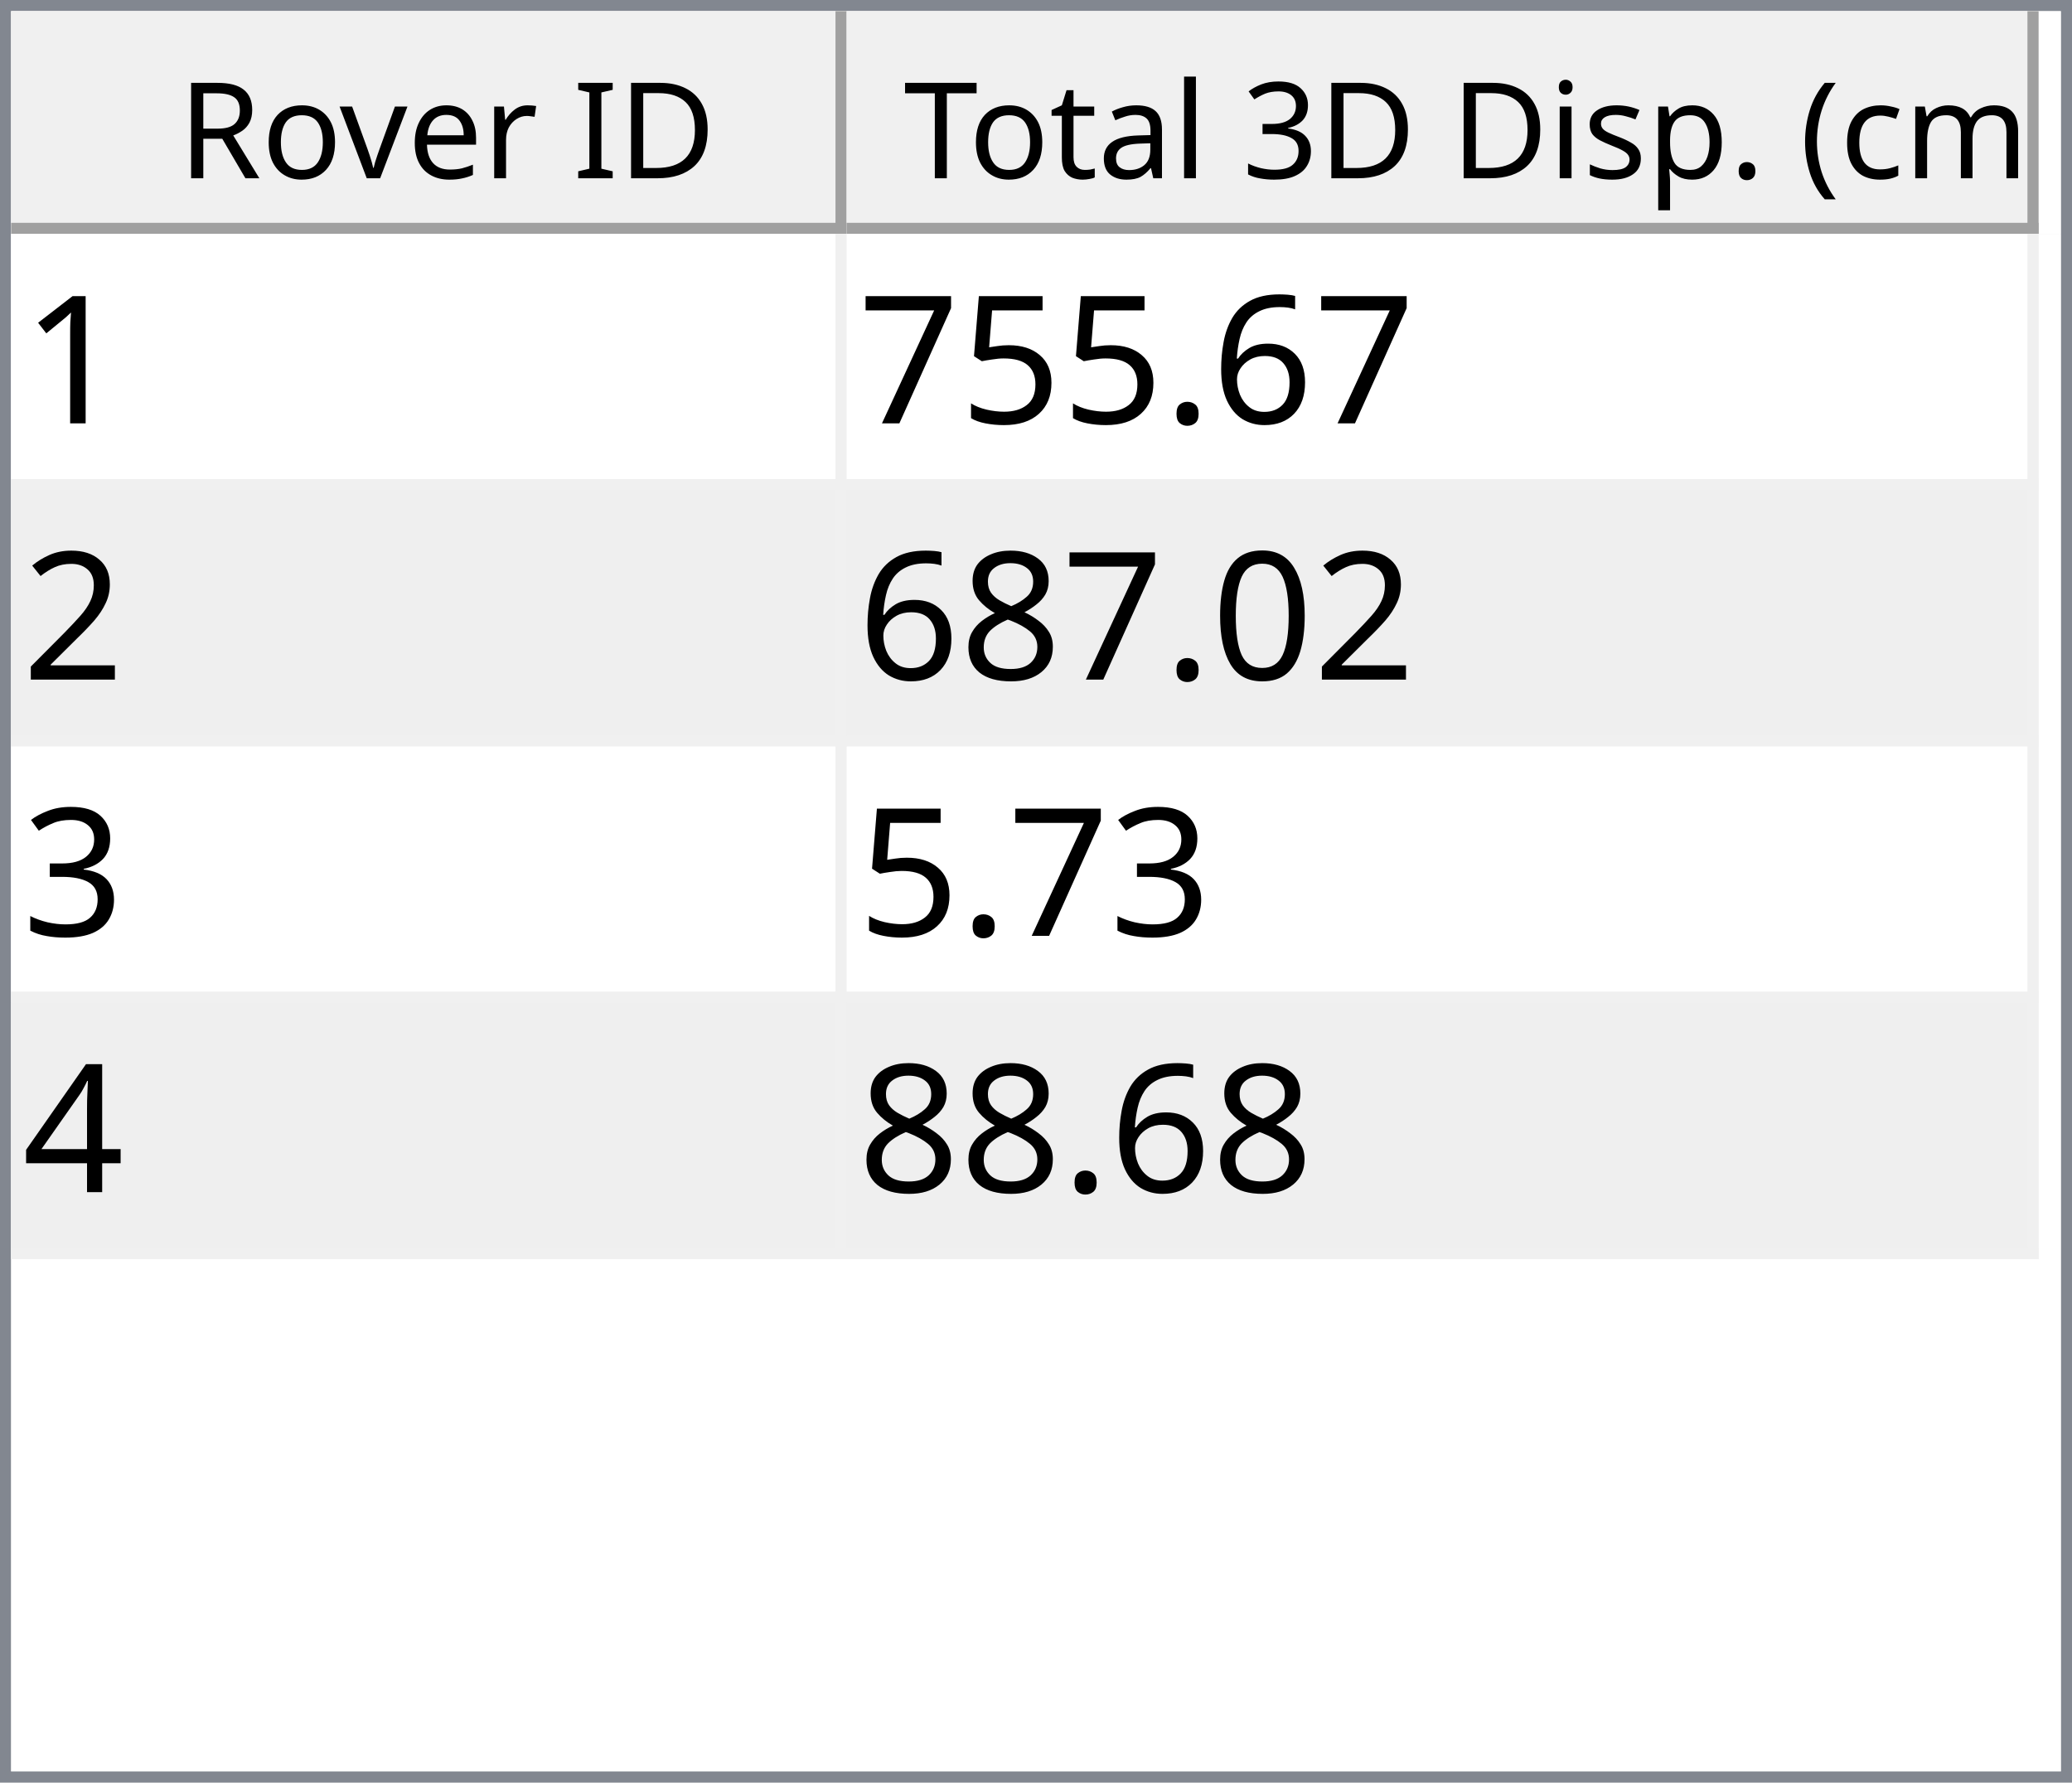
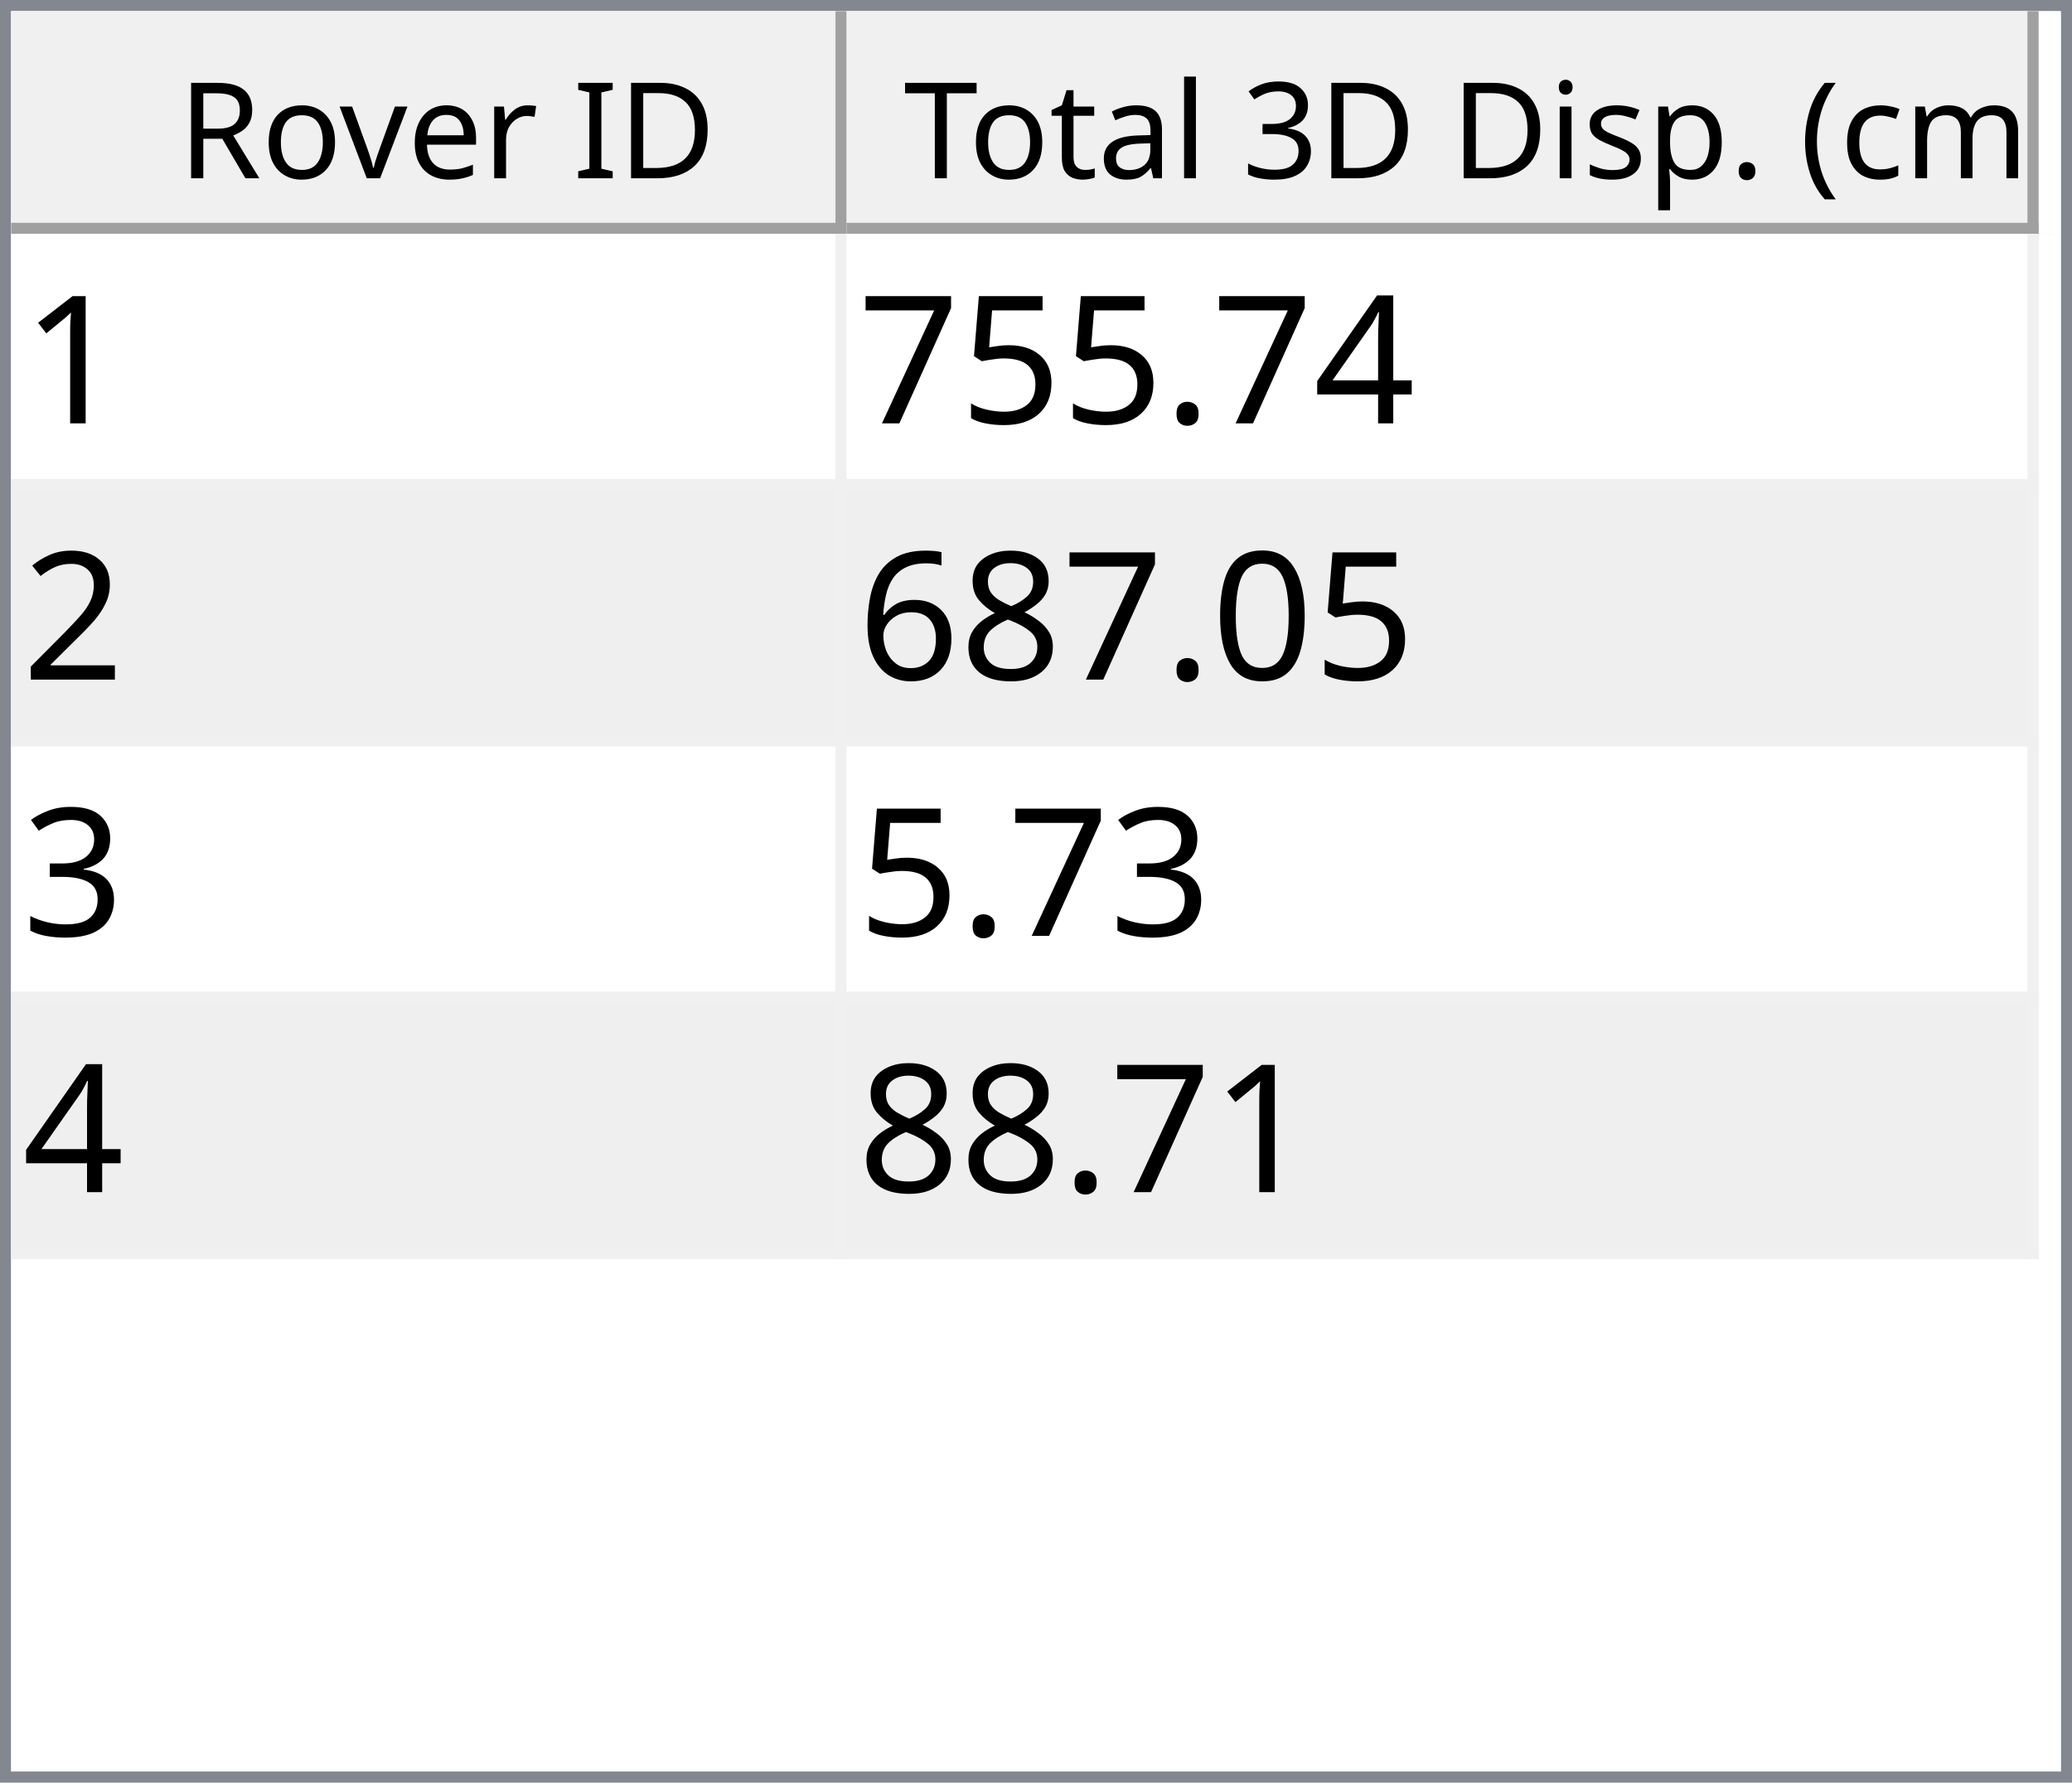
<svg xmlns="http://www.w3.org/2000/svg" style="fill-opacity:1; color-rendering:auto; color-interpolation:auto; text-rendering:auto; stroke:black; stroke-linecap:square; stroke-miterlimit:10; shape-rendering:auto; stroke-opacity:1; fill:black; stroke-dasharray:none; font-weight:normal; stroke-width:1; font-family:'Dialog'; font-style:normal; stroke-linejoin:miter; font-size:12px; stroke-dashoffset:0; image-rendering:auto;" width="186" height="160">
  <defs id="genericDefs" />
  <g>
    <defs id="defs1">
      <clipPath clipPathUnits="userSpaceOnUse" id="clipPath1">
        <path d="M0 0 L186 0 L186 160 L0 160 L0 0 Z" />
      </clipPath>
      <clipPath clipPathUnits="userSpaceOnUse" id="clipPath2">
        <path d="M0 0 L0 160 L186 160 L186 0 Z" />
      </clipPath>
      <clipPath clipPathUnits="userSpaceOnUse" id="clipPath3">
        <path d="M0 0 L0 20 L184 20 L184 0 Z" />
      </clipPath>
      <clipPath clipPathUnits="userSpaceOnUse" id="clipPath4">
        <path d="M0 0 L0 20 L75 20 L75 0 Z" />
      </clipPath>
      <clipPath clipPathUnits="userSpaceOnUse" id="clipPath5">
        <path d="M1 1 L1 19 L74 19 L74 1 Z" />
      </clipPath>
      <clipPath clipPathUnits="userSpaceOnUse" id="clipPath6">
        <path d="M0 0 L0 18 L73 18 L73 0 Z" />
      </clipPath>
      <clipPath clipPathUnits="userSpaceOnUse" id="clipPath7">
        <path d="M-0.5 -0.5 L-0.5 19.5 L74.5 19.5 L74.5 -0.5 Z" />
      </clipPath>
      <clipPath clipPathUnits="userSpaceOnUse" id="clipPath8">
        <path d="M0 0 L0 20 L107 20 L107 0 Z" />
      </clipPath>
      <clipPath clipPathUnits="userSpaceOnUse" id="clipPath9">
        <path d="M1 1 L1 19 L106 19 L106 1 Z" />
      </clipPath>
      <clipPath clipPathUnits="userSpaceOnUse" id="clipPath10">
        <path d="M0 0 L0 18 L105 18 L105 0 Z" />
      </clipPath>
      <clipPath clipPathUnits="userSpaceOnUse" id="clipPath11">
        <path d="M-0.5 -0.5 L-0.5 19.5 L106.5 19.5 L106.5 -0.5 Z" />
      </clipPath>
      <clipPath clipPathUnits="userSpaceOnUse" id="clipPath12">
        <path d="M0 0 L0 138 L184 138 L184 0 Z" />
      </clipPath>
      <clipPath clipPathUnits="userSpaceOnUse" id="clipPath13">
        <path d="M0 0 L0 92 L182 92 L182 0 Z" />
      </clipPath>
      <clipPath clipPathUnits="userSpaceOnUse" id="clipPath14">
        <path d="M-0.5 -0.5 L-0.5 91.5 L181.5 91.5 L181.5 -0.5 Z" />
      </clipPath>
      <clipPath clipPathUnits="userSpaceOnUse" id="clipPath15">
        <path d="M0 0 L0 22 L74 22 L74 0 Z" />
      </clipPath>
      <clipPath clipPathUnits="userSpaceOnUse" id="clipPath16">
        <path d="M0 0 L0 22 L106 22 L106 0 Z" />
      </clipPath>
      <font horiz-adv-x="64.551" id="font1">
        <font-face ascent="107.91" descent="25.098" units-per-em="100" style="font-style:normal; font-family:Segoe UI; font-weight:normal;" />
        <missing-glyph horiz-adv-x="64.551" d="M8.109 0 L8.109 68.266 L56.453 68.266 L56.453 0 L8.109 0 ZM15.328 7.234 L49.219 7.234 L49.219 61.031 L15.328 61.031 L15.328 7.234 Z" />
        <glyph unicode="D" horiz-adv-x="70.117" d="M9.188 0 L9.188 70.016 L28.516 70.016 Q65.531 70.016 65.531 35.891 Q65.531 19.672 55.25 9.836 Q44.969 0 27.734 0 L9.188 0 ZM17.391 62.594 L17.391 7.422 L27.828 7.422 Q41.609 7.422 49.273 14.797 Q56.938 22.172 56.938 35.688 Q56.938 62.594 28.328 62.594 L17.391 62.594 Z" />
        <glyph unicode="I" horiz-adv-x="26.611" d="M17.391 0 L9.188 0 L9.188 70.016 L17.391 70.016 L17.391 0 Z" />
        <glyph unicode=" " horiz-adv-x="27.393" d="" />
        <glyph unicode="r" horiz-adv-x="34.766" d="M34.188 41.891 Q32.078 43.5 28.125 43.5 Q23 43.5 19.555 38.672 Q16.109 33.844 16.109 25.484 L16.109 0 L8.109 0 L8.109 50 L16.109 50 L16.109 39.703 L16.312 39.703 Q18.016 44.969 21.531 47.922 Q25.047 50.875 29.391 50.875 Q32.516 50.875 34.188 50.203 L34.188 41.891 Z" />
        <glyph unicode="e" horiz-adv-x="52.295" d="M48.297 23 L12.984 23 Q13.188 14.656 17.484 10.109 Q21.781 5.562 29.297 5.562 Q37.75 5.562 44.828 11.141 L44.828 3.609 Q38.234 -1.172 27.391 -1.172 Q16.797 -1.172 10.742 5.641 Q4.688 12.453 4.688 24.812 Q4.688 36.469 11.305 43.82 Q17.922 51.172 27.734 51.172 Q37.547 51.172 42.922 44.828 Q48.297 38.484 48.297 27.203 L48.297 23 ZM40.094 29.781 Q40.047 36.719 36.75 40.578 Q33.453 44.438 27.594 44.438 Q21.922 44.438 17.969 40.383 Q14.016 36.328 13.094 29.781 L40.094 29.781 Z" />
        <glyph unicode="v" horiz-adv-x="47.9" d="M47.406 50 L27.484 0 L19.625 0 L0.688 50 L9.469 50 L22.172 13.672 Q23.578 9.672 23.922 6.688 L24.125 6.688 Q24.609 10.453 25.688 13.484 L38.969 50 L47.406 50 Z" />
        <glyph unicode="o" horiz-adv-x="58.594" d="M29 -1.172 Q17.922 -1.172 11.305 5.836 Q4.688 12.844 4.688 24.422 Q4.688 37.016 11.57 44.094 Q18.453 51.172 30.172 51.172 Q41.359 51.172 47.633 44.289 Q53.906 37.406 53.906 25.203 Q53.906 13.234 47.141 6.031 Q40.375 -1.172 29 -1.172 ZM29.594 44.438 Q21.875 44.438 17.383 39.188 Q12.891 33.938 12.891 24.703 Q12.891 15.828 17.43 10.695 Q21.969 5.562 29.594 5.562 Q37.359 5.562 41.531 10.594 Q45.703 15.625 45.703 24.906 Q45.703 34.281 41.531 39.359 Q37.359 44.438 29.594 44.438 Z" />
        <glyph unicode="R" horiz-adv-x="59.814" d="M59.375 0 L49.609 0 L37.891 19.625 Q36.281 22.359 34.766 24.289 Q33.25 26.219 31.664 27.438 Q30.078 28.656 28.25 29.219 Q26.422 29.781 24.125 29.781 L17.391 29.781 L17.391 0 L9.188 0 L9.188 70.016 L30.078 70.016 Q34.672 70.016 38.555 68.867 Q42.438 67.719 45.289 65.375 Q48.141 63.031 49.758 59.547 Q51.375 56.062 51.375 51.375 Q51.375 47.703 50.273 44.656 Q49.172 41.609 47.148 39.211 Q45.125 36.812 42.266 35.133 Q39.406 33.453 35.844 32.516 L35.844 32.328 Q37.594 31.547 38.891 30.547 Q40.188 29.547 41.359 28.18 Q42.531 26.812 43.68 25.078 Q44.828 23.344 46.234 21.047 L59.375 0 ZM17.391 62.594 L17.391 37.203 L28.516 37.203 Q31.594 37.203 34.203 38.133 Q36.812 39.062 38.719 40.797 Q40.625 42.531 41.703 45.047 Q42.781 47.562 42.781 50.688 Q42.781 56.297 39.141 59.445 Q35.5 62.594 28.609 62.594 L17.391 62.594 Z" />
        <glyph unicode=")" horiz-adv-x="30.176" d="M8.297 -15.922 L1.172 -15.922 Q16.406 2.344 16.406 26.812 Q16.406 51.469 1.078 70.016 L8.297 70.016 Q23.531 52.156 23.531 26.703 Q23.531 1.375 8.297 -15.922 Z" />
        <glyph unicode="m" horiz-adv-x="86.133" d="M79.109 0 L71.094 0 L71.094 28.719 Q71.094 37.016 68.531 40.727 Q65.969 44.438 59.906 44.438 Q54.781 44.438 51.195 39.75 Q47.609 35.062 47.609 28.516 L47.609 0 L39.594 0 L39.594 29.688 Q39.594 44.438 28.219 44.438 Q22.953 44.438 19.531 40.016 Q16.109 35.594 16.109 28.516 L16.109 0 L8.109 0 L8.109 50 L16.109 50 L16.109 42.094 L16.312 42.094 Q21.625 51.172 31.844 51.172 Q36.969 51.172 40.773 48.312 Q44.578 45.453 46 40.828 Q51.562 51.172 62.594 51.172 Q79.109 51.172 79.109 30.812 L79.109 0 Z" />
        <glyph unicode="c" horiz-adv-x="46.191" d="M42.188 2.297 Q36.422 -1.172 28.516 -1.172 Q17.828 -1.172 11.258 5.789 Q4.688 12.75 4.688 23.828 Q4.688 36.188 11.766 43.68 Q18.844 51.172 30.672 51.172 Q37.25 51.172 42.281 48.734 L42.281 40.531 Q36.719 44.438 30.375 44.438 Q22.703 44.438 17.797 38.945 Q12.891 33.453 12.891 24.516 Q12.891 15.719 17.508 10.641 Q22.125 5.562 29.891 5.562 Q36.422 5.562 42.188 9.906 L42.188 2.297 Z" />
        <glyph unicode="(" horiz-adv-x="30.176" d="M29.109 -15.922 L21.969 -15.922 Q6.844 1.375 6.844 26.703 Q6.844 52.156 21.969 70.016 L29.203 70.016 Q13.875 51.469 13.875 26.812 Q13.875 2.344 29.109 -15.922 Z" />
        <glyph unicode="." horiz-adv-x="21.68" d="M10.891 -1.078 Q8.641 -1.078 7.055 0.539 Q5.469 2.156 5.469 4.391 Q5.469 6.641 7.055 8.273 Q8.641 9.906 10.891 9.906 Q13.188 9.906 14.797 8.273 Q16.406 6.641 16.406 4.391 Q16.406 2.156 14.797 0.539 Q13.188 -1.078 10.891 -1.078 Z" />
        <glyph unicode="p" horiz-adv-x="58.789" d="M16.312 7.234 L16.109 7.234 L16.109 -23 L8.109 -23 L8.109 50 L16.109 50 L16.109 41.219 L16.312 41.219 Q22.219 51.172 33.594 51.172 Q43.266 51.172 48.688 44.461 Q54.109 37.75 54.109 26.469 Q54.109 13.922 48 6.375 Q41.891 -1.172 31.297 -1.172 Q21.578 -1.172 16.312 7.234 ZM16.109 27.391 L16.109 20.406 Q16.109 14.203 20.141 9.883 Q24.172 5.562 30.375 5.562 Q37.641 5.562 41.773 11.133 Q45.906 16.703 45.906 26.609 Q45.906 34.969 42.047 39.703 Q38.188 44.438 31.594 44.438 Q24.609 44.438 20.359 39.578 Q16.109 34.719 16.109 27.391 Z" />
        <glyph unicode="s" horiz-adv-x="42.432" d="M5.078 1.812 L5.078 10.406 Q11.625 5.562 19.484 5.562 Q30.031 5.562 30.031 12.594 Q30.031 14.594 29.125 15.992 Q28.219 17.391 26.68 18.461 Q25.141 19.531 23.07 20.383 Q21 21.234 18.609 22.172 Q15.281 23.484 12.766 24.828 Q10.25 26.172 8.57 27.859 Q6.891 29.547 6.031 31.695 Q5.172 33.844 5.172 36.719 Q5.172 40.234 6.789 42.945 Q8.406 45.656 11.086 47.484 Q13.766 49.312 17.211 50.242 Q20.656 51.172 24.312 51.172 Q30.812 51.172 35.938 48.922 L35.938 40.828 Q30.422 44.438 23.25 44.438 Q21 44.438 19.195 43.922 Q17.391 43.406 16.094 42.477 Q14.797 41.547 14.086 40.258 Q13.375 38.969 13.375 37.406 Q13.375 35.453 14.086 34.133 Q14.797 32.812 16.164 31.789 Q17.531 30.766 19.484 29.938 Q21.438 29.109 23.922 28.125 Q27.25 26.859 29.883 25.516 Q32.516 24.172 34.375 22.484 Q36.234 20.797 37.234 18.602 Q38.234 16.406 38.234 13.375 Q38.234 9.672 36.602 6.938 Q34.969 4.203 32.234 2.398 Q29.5 0.594 25.93 -0.289 Q22.359 -1.172 18.453 -1.172 Q10.75 -1.172 5.078 1.812 Z" />
        <glyph unicode="i" horiz-adv-x="24.219" d="M12.203 62.703 Q10.062 62.703 8.547 64.164 Q7.031 65.625 7.031 67.875 Q7.031 70.125 8.547 71.609 Q10.062 73.094 12.203 73.094 Q14.406 73.094 15.945 71.609 Q17.484 70.125 17.484 67.875 Q17.484 65.719 15.945 64.211 Q14.406 62.703 12.203 62.703 ZM16.109 0 L8.109 0 L8.109 50 L16.109 50 L16.109 0 Z" />
        <glyph unicode="3" horiz-adv-x="53.906" d="M46.531 19.828 Q46.531 15.094 44.75 11.211 Q42.969 7.328 39.719 4.57 Q36.469 1.812 31.93 0.297 Q27.391 -1.219 21.922 -1.219 Q11.922 -1.219 6 2.594 L6 11.188 Q13.094 5.609 22.219 5.609 Q25.875 5.609 28.828 6.539 Q31.781 7.469 33.906 9.227 Q36.031 10.984 37.18 13.477 Q38.328 15.969 38.328 19.094 Q38.328 32.812 18.797 32.812 L12.984 32.812 L12.984 39.594 L18.5 39.594 Q35.797 39.594 35.797 52.484 Q35.797 64.406 22.609 64.406 Q15.188 64.406 8.688 59.422 L8.688 67.188 Q15.375 71.188 24.609 71.188 Q29 71.188 32.57 69.969 Q36.141 68.75 38.68 66.555 Q41.219 64.359 42.609 61.281 Q44 58.203 44 54.5 Q44 40.672 30.031 36.719 L30.031 36.531 Q33.594 36.141 36.625 34.797 Q39.656 33.453 41.852 31.305 Q44.047 29.156 45.289 26.25 Q46.531 23.344 46.531 19.828 Z" />
        <glyph unicode="l" horiz-adv-x="24.219" d="M16.109 0 L8.109 0 L8.109 74.031 L16.109 74.031 L16.109 0 Z" />
        <glyph unicode="a" horiz-adv-x="50.879" d="M43.891 0 L35.891 0 L35.891 7.812 L35.688 7.812 Q30.469 -1.172 20.312 -1.172 Q12.844 -1.172 8.617 2.781 Q4.391 6.734 4.391 13.281 Q4.391 27.297 20.906 29.594 L35.891 31.688 Q35.891 44.438 25.594 44.438 Q16.547 44.438 9.281 38.281 L9.281 46.484 Q16.656 51.172 26.266 51.172 Q43.891 51.172 43.891 32.516 L43.891 0 ZM35.891 25.297 L23.828 23.641 Q18.266 22.859 15.43 20.875 Q12.594 18.891 12.594 13.875 Q12.594 10.203 15.211 7.883 Q17.828 5.562 22.172 5.562 Q28.125 5.562 32.008 9.742 Q35.891 13.922 35.891 20.312 L35.891 25.297 Z" />
        <glyph unicode="t" horiz-adv-x="33.887" d="M31.297 0.484 Q28.469 -1.078 23.828 -1.078 Q10.688 -1.078 10.688 13.578 L10.688 43.172 L2.094 43.172 L2.094 50 L10.688 50 L10.688 62.203 L18.703 64.797 L18.703 50 L31.297 50 L31.297 43.172 L18.703 43.172 L18.703 14.984 Q18.703 9.969 20.414 7.82 Q22.125 5.672 26.078 5.672 Q29.109 5.672 31.297 7.328 L31.297 0.484 Z" />
        <glyph unicode="T" horiz-adv-x="52.393" d="M50.594 62.594 L30.375 62.594 L30.375 0 L22.172 0 L22.172 62.594 L2 62.594 L2 70.016 L50.594 70.016 L50.594 62.594 Z" />
      </font>
      <font horiz-adv-x="75.0" id="font2">
        <font-face ascent="100.537" descent="21.973" units-per-em="100" style="font-style:normal; font-family:sans-serif; font-weight:normal;" />
        <missing-glyph horiz-adv-x="75.0" d="M12.5 0 L12.5 62.5 L62.5 62.5 L62.5 0 L12.5 0 ZM14.062 1.562 L60.938 1.562 L60.938 60.938 L14.062 60.938 L14.062 1.562 Z" />
        <glyph unicode="1" horiz-adv-x="55.615" d="M37.25 0 L28.469 0 L28.469 56 Q25.297 52.984 20.141 49.953 Q14.984 46.922 10.891 45.406 L10.891 53.906 Q18.266 57.375 23.781 62.305 Q29.297 67.234 31.594 71.875 L37.25 71.875 L37.25 0 Z" />
-         <glyph unicode="6" horiz-adv-x="55.615" d="M49.75 54.047 L41.016 53.375 Q39.844 58.547 37.703 60.891 Q34.125 64.656 28.906 64.656 Q24.703 64.656 21.531 62.312 Q17.391 59.281 14.992 53.469 Q12.594 47.656 12.5 36.922 Q15.672 41.75 20.266 44.094 Q24.859 46.438 29.891 46.438 Q38.672 46.438 44.852 39.969 Q51.031 33.5 51.031 23.25 Q51.031 16.5 48.125 10.719 Q45.219 4.938 40.141 1.859 Q35.062 -1.219 28.609 -1.219 Q17.625 -1.219 10.695 6.859 Q3.766 14.938 3.766 33.5 Q3.766 54.25 11.422 63.672 Q18.109 71.875 29.438 71.875 Q37.891 71.875 43.289 67.141 Q48.688 62.406 49.75 54.047 ZM13.875 23.188 Q13.875 18.656 15.797 14.508 Q17.719 10.359 21.188 8.18 Q24.656 6 28.469 6 Q34.031 6 38.039 10.492 Q42.047 14.984 42.047 22.703 Q42.047 30.125 38.086 34.398 Q34.125 38.672 28.125 38.672 Q22.172 38.672 18.023 34.398 Q13.875 30.125 13.875 23.188 Z" />
+         <glyph unicode="4" horiz-adv-x="55.615" d="M32.328 0 L32.328 17.141 L1.266 17.141 L1.266 25.203 L33.938 71.578 L41.109 71.578 L41.109 25.203 L50.781 25.203 L50.781 17.141 L41.109 17.141 L41.109 0 L32.328 0 ZM32.328 25.203 L32.328 57.469 L9.906 25.203 L32.328 25.203 Z" />
        <glyph unicode="." horiz-adv-x="27.783" d="M9.078 0 L9.078 10.016 L19.094 10.016 L19.094 0 L9.078 0 Z" />
        <glyph unicode="5" horiz-adv-x="55.615" d="M4.156 18.75 L13.375 19.531 Q14.406 12.797 18.141 9.398 Q21.875 6 27.156 6 Q33.5 6 37.891 10.789 Q42.281 15.578 42.281 23.484 Q42.281 31 38.062 35.352 Q33.844 39.703 27 39.703 Q22.75 39.703 19.336 37.773 Q15.922 35.844 13.969 32.766 L5.719 33.844 L12.641 70.609 L48.25 70.609 L48.25 62.203 L19.672 62.203 L15.828 42.969 Q22.266 47.469 29.344 47.469 Q38.719 47.469 45.164 40.969 Q51.609 34.469 51.609 24.266 Q51.609 14.547 45.953 7.469 Q39.062 -1.219 27.156 -1.219 Q17.391 -1.219 11.211 4.25 Q5.031 9.719 4.156 18.75 Z" />
        <glyph unicode="7" horiz-adv-x="55.615" d="M4.734 62.203 L4.734 70.656 L51.078 70.656 L51.078 63.812 Q44.234 56.547 37.523 44.484 Q30.812 32.422 27.156 19.672 Q24.516 10.688 23.781 0 L14.75 0 Q14.891 8.453 18.062 20.414 Q21.234 32.375 27.172 43.484 Q33.109 54.594 39.797 62.203 L4.734 62.203 Z" />
        <glyph unicode="2" horiz-adv-x="55.615" d="M50.344 8.453 L50.344 0 L3.031 0 Q2.938 3.172 4.047 6.109 Q5.859 10.938 9.836 15.625 Q13.812 20.312 21.344 26.469 Q33.016 36.031 37.117 41.625 Q41.219 47.219 41.219 52.203 Q41.219 57.422 37.477 61.008 Q33.734 64.594 27.734 64.594 Q21.391 64.594 17.578 60.789 Q13.766 56.984 13.719 50.25 L4.688 51.172 Q5.609 61.281 11.664 66.578 Q17.719 71.875 27.938 71.875 Q38.234 71.875 44.242 66.164 Q50.25 60.453 50.25 52 Q50.25 47.703 48.492 43.555 Q46.734 39.406 42.656 34.812 Q38.578 30.219 29.109 22.219 Q21.188 15.578 18.945 13.211 Q16.703 10.844 15.234 8.453 L50.344 8.453 Z" />
        <glyph unicode="0" horiz-adv-x="55.615" d="M4.156 35.297 Q4.156 48 6.766 55.742 Q9.375 63.484 14.523 67.68 Q19.672 71.875 27.484 71.875 Q33.25 71.875 37.594 69.555 Q41.938 67.234 44.773 62.867 Q47.609 58.5 49.219 52.227 Q50.828 45.953 50.828 35.297 Q50.828 22.703 48.242 14.969 Q45.656 7.234 40.508 3.008 Q35.359 -1.219 27.484 -1.219 Q17.141 -1.219 11.234 6.203 Q4.156 15.141 4.156 35.297 ZM13.188 35.297 Q13.188 17.672 17.312 11.836 Q21.438 6 27.484 6 Q33.547 6 37.672 11.859 Q41.797 17.719 41.797 35.297 Q41.797 52.984 37.672 58.789 Q33.547 64.594 27.391 64.594 Q21.344 64.594 17.719 59.469 Q13.188 52.938 13.188 35.297 Z" />
        <glyph unicode="8" horiz-adv-x="55.615" d="M17.672 38.812 Q12.203 40.828 9.57 44.539 Q6.938 48.25 6.938 53.422 Q6.938 61.234 12.555 66.555 Q18.172 71.875 27.484 71.875 Q36.859 71.875 42.578 66.43 Q48.297 60.984 48.297 53.172 Q48.297 48.188 45.68 44.508 Q43.062 40.828 37.75 38.812 Q44.344 36.672 47.781 31.883 Q51.219 27.094 51.219 20.453 Q51.219 11.281 44.727 5.031 Q38.234 -1.219 27.641 -1.219 Q17.047 -1.219 10.547 5.055 Q4.047 11.328 4.047 20.703 Q4.047 27.688 7.594 32.398 Q11.141 37.109 17.672 38.812 ZM15.922 53.719 Q15.922 48.641 19.195 45.414 Q22.469 42.188 27.688 42.188 Q32.766 42.188 36.016 45.383 Q39.266 48.578 39.266 53.219 Q39.266 58.062 35.914 61.359 Q32.562 64.656 27.594 64.656 Q22.562 64.656 19.242 61.43 Q15.922 58.203 15.922 53.719 ZM13.094 20.656 Q13.094 16.891 14.875 13.375 Q16.656 9.859 20.172 7.93 Q23.688 6 27.734 6 Q34.031 6 38.133 10.055 Q42.234 14.109 42.234 20.359 Q42.234 26.703 38.016 30.859 Q33.797 35.016 27.438 35.016 Q21.234 35.016 17.164 30.914 Q13.094 26.812 13.094 20.656 Z" />
+         <glyph unicode="6" horiz-adv-x="55.615" d="M49.75 54.047 L41.016 53.375 Q39.844 58.547 37.703 60.891 Q34.125 64.656 28.906 64.656 Q24.703 64.656 21.531 62.312 Q17.391 59.281 14.992 53.469 Q12.594 47.656 12.5 36.922 Q15.672 41.75 20.266 44.094 Q24.859 46.438 29.891 46.438 Q38.672 46.438 44.852 39.969 Q51.031 33.5 51.031 23.25 Q51.031 16.5 48.125 10.719 Q45.219 4.938 40.141 1.859 Q35.062 -1.219 28.609 -1.219 Q17.625 -1.219 10.695 6.859 Q3.766 14.938 3.766 33.5 Q3.766 54.25 11.422 63.672 Q18.109 71.875 29.438 71.875 Q37.891 71.875 43.289 67.141 Q48.688 62.406 49.75 54.047 ZM13.875 23.188 Q13.875 18.656 15.797 14.508 Q17.719 10.359 21.188 8.18 Q24.656 6 28.469 6 Q34.031 6 38.039 10.492 Q42.047 14.984 42.047 22.703 Q42.047 30.125 38.086 34.398 Q34.125 38.672 28.125 38.672 Q22.172 38.672 18.023 34.398 Q13.875 30.125 13.875 23.188 Z" />
        <glyph unicode="3" horiz-adv-x="55.615" d="M4.203 18.891 L12.984 20.062 Q14.5 12.594 18.141 9.297 Q21.781 6 27 6 Q33.203 6 37.477 10.297 Q41.75 14.594 41.75 20.953 Q41.75 27 37.797 30.93 Q33.844 34.859 27.734 34.859 Q25.25 34.859 21.531 33.891 L22.516 41.609 Q23.391 41.5 23.922 41.5 Q29.547 41.5 34.039 44.43 Q38.531 47.359 38.531 53.469 Q38.531 58.297 35.258 61.477 Q31.984 64.656 26.812 64.656 Q21.688 64.656 18.266 61.43 Q14.844 58.203 13.875 51.766 L5.078 53.328 Q6.688 62.156 12.398 67.016 Q18.109 71.875 26.609 71.875 Q32.469 71.875 37.398 69.359 Q42.328 66.844 44.945 62.5 Q47.562 58.156 47.562 53.266 Q47.562 48.641 45.07 44.828 Q42.578 41.016 37.703 38.766 Q44.047 37.312 47.562 32.695 Q51.078 28.078 51.078 21.141 Q51.078 11.766 44.242 5.25 Q37.406 -1.266 26.953 -1.266 Q17.531 -1.266 11.305 4.352 Q5.078 9.969 4.203 18.891 Z" />
-         <glyph unicode="4" horiz-adv-x="55.615" d="M32.328 0 L32.328 17.141 L1.266 17.141 L1.266 25.203 L33.938 71.578 L41.109 71.578 L41.109 25.203 L50.781 25.203 L50.781 17.141 L41.109 17.141 L41.109 0 L32.328 0 ZM32.328 25.203 L32.328 57.469 L9.906 25.203 L32.328 25.203 Z" />
      </font>
    </defs>
    <g style="fill:white; stroke:white;">
      <rect x="0" y="0" width="186" style="clip-path:url(#clipPath1); stroke:none;" height="160" />
    </g>
    <g style="fill:white; text-rendering:optimizeSpeed; color-rendering:optimizeSpeed; image-rendering:optimizeSpeed; shape-rendering:crispEdges; stroke:white; color-interpolation:sRGB;">
      <rect x="0" width="186" height="160" y="0" style="stroke:none;" />
      <path style="stroke:none;" d="M0 160 L186 160 L186 0 L0 0 Z" />
    </g>
    <g style="fill:rgb(240,240,240); font-family:'Segoe UI'; stroke:rgb(240,240,240);">
      <rect x="0" y="0" width="186" style="clip-path:url(#clipPath2); stroke:none;" height="160" />
    </g>
    <g style="fill:rgb(130,135,144); font-family:'Segoe UI'; stroke:rgb(130,135,144);">
      <path d="M0 0 L186 0 L186 160 L0 160 L0 0 ZM1 1 L185 1 L185 159 L1 159 L1 1 Z" style="fill-rule:evenodd; clip-path:url(#clipPath2); stroke:none;" />
    </g>
    <g style="fill:white; font-family:'Segoe UI'; stroke:white;" transform="translate(1,1)">
      <rect x="0" y="0" width="184" style="clip-path:url(#clipPath3); stroke:none;" height="20" />
    </g>
    <g style="fill:rgb(240,240,240); font-family:'Segoe UI'; stroke:rgb(240,240,240);" transform="translate(1,1)">
      <rect x="0" y="0" width="75" style="clip-path:url(#clipPath4); stroke:none;" height="20" />
    </g>
    <g style="font-family:'Segoe UI';" transform="translate(2,2)">
      <text x="14" xml:space="preserve" y="14" style="clip-path:url(#clipPath6); stroke:none;">Rover ID</text>
    </g>
    <g style="fill:rgb(160,160,160); font-family:'Segoe UI'; stroke:rgb(160,160,160); stroke-linejoin:bevel;" transform="translate(1.5,1.5)">
      <line x1="74" x2="74" y1="0" style="fill:none; clip-path:url(#clipPath7);" y2="19" />
    </g>
    <g style="fill:rgb(160,160,160); font-family:'Segoe UI'; stroke:rgb(160,160,160); stroke-linejoin:bevel;" transform="matrix(1,0,0,1,1,1) translate(0.5,0.5)">
      <line x1="0" x2="74" y1="19" style="fill:none; clip-path:url(#clipPath7);" y2="19" />
    </g>
    <g style="fill:rgb(240,240,240); font-family:'Segoe UI'; stroke:rgb(240,240,240);" transform="translate(76,1)">
      <rect x="0" y="0" width="107" style="clip-path:url(#clipPath8); stroke:none;" height="20" />
    </g>
    <g style="font-family:'Segoe UI';" transform="translate(77,2)">
      <text x="1" xml:space="preserve" y="14" style="clip-path:url(#clipPath10); stroke:none;"> Total 3D Disp. (cm)</text>
    </g>
    <g style="fill:rgb(160,160,160); font-family:'Segoe UI'; stroke:rgb(160,160,160); stroke-linejoin:bevel;" transform="translate(76.5,1.5)">
      <line x1="106" x2="106" y1="0" style="fill:none; clip-path:url(#clipPath11);" y2="19" />
    </g>
    <g style="fill:rgb(160,160,160); font-family:'Segoe UI'; stroke:rgb(160,160,160); stroke-linejoin:bevel;" transform="matrix(1,0,0,1,76,1) translate(0.5,0.5)">
      <line x1="0" x2="106" y1="19" style="fill:none; clip-path:url(#clipPath11);" y2="19" />
    </g>
    <g style="fill:white; font-family:'Segoe UI'; stroke:white;" transform="translate(1,21)">
      <rect x="0" y="0" width="184" style="clip-path:url(#clipPath12); stroke:none;" height="138" />
    </g>
    <g style="fill:rgb(240,240,240); font-size:16px; font-family:sans-serif; stroke:rgb(240,240,240);" transform="translate(1,21)">
      <rect x="0" y="0" width="182" style="clip-path:url(#clipPath13); stroke:none;" height="92" />
      <line transform="translate(0.5,0.5)" x1="0" x2="181" y1="22" style="clip-path:url(#clipPath14); fill:none; stroke-linejoin:bevel;" y2="22" />
    </g>
    <g transform="matrix(1,0,0,1,1,21) translate(0.5,0.5)" style="fill:rgb(240,240,240); font-size:16px; font-family:sans-serif; stroke:rgb(240,240,240); stroke-linejoin:bevel;">
      <line x1="0" x2="181" y1="45" style="fill:none; clip-path:url(#clipPath14);" y2="45" />
    </g>
    <g transform="matrix(1,0,0,1,1,21) translate(0.5,0.5)" style="fill:rgb(240,240,240); font-size:16px; font-family:sans-serif; stroke:rgb(240,240,240); stroke-linejoin:bevel;">
      <line x1="0" x2="181" y1="68" style="fill:none; clip-path:url(#clipPath14);" y2="68" />
    </g>
    <g transform="matrix(1,0,0,1,1,21) translate(0.5,0.5)" style="fill:rgb(240,240,240); font-size:16px; font-family:sans-serif; stroke:rgb(240,240,240); stroke-linejoin:bevel;">
      <line x1="0" x2="181" y1="91" style="fill:none; clip-path:url(#clipPath14);" y2="91" />
    </g>
    <g transform="matrix(1,0,0,1,1,21) translate(0.5,0.5)" style="fill:rgb(240,240,240); font-size:16px; font-family:sans-serif; stroke:rgb(240,240,240); stroke-linejoin:bevel;">
      <line x1="74" x2="74" y1="0" style="fill:none; clip-path:url(#clipPath14);" y2="91" />
    </g>
    <g transform="matrix(1,0,0,1,1,21) translate(0.5,0.5)" style="fill:rgb(240,240,240); font-size:16px; font-family:sans-serif; stroke:rgb(240,240,240); stroke-linejoin:bevel;">
      <line x1="181" x2="181" y1="0" style="fill:none; clip-path:url(#clipPath14);" y2="91" />
    </g>
    <g style="fill:white; font-size:16px; font-family:sans-serif; stroke:white;" transform="matrix(1,0,0,1,1,21)">
      <rect x="0" y="0" width="74" style="clip-path:url(#clipPath15); stroke:none;" height="22" />
      <text x="1" y="17" style="fill:black; clip-path:url(#clipPath15); stroke:none;" xml:space="preserve">1</text>
    </g>
    <g style="fill:white; font-size:16px; font-family:sans-serif; stroke:white;" transform="matrix(1,0,0,1,1,21) translate(75,0)">
      <rect x="0" y="0" width="106" style="clip-path:url(#clipPath16); stroke:none;" height="22" />
-       <text x="1" y="17" style="fill:black; clip-path:url(#clipPath16); stroke:none;" xml:space="preserve">755.67</text>
+       <text x="1" y="17" style="fill:black; clip-path:url(#clipPath16); stroke:none;" xml:space="preserve">755.74</text>
    </g>
    <g style="fill:rgb(239,239,239); font-size:16px; font-family:sans-serif; stroke:rgb(239,239,239);" transform="matrix(1,0,0,1,1,21) translate(0,23)">
      <rect x="0" y="0" width="74" style="clip-path:url(#clipPath15); stroke:none;" height="22" />
      <text x="1" y="17" style="fill:black; clip-path:url(#clipPath15); stroke:none;" xml:space="preserve">2</text>
    </g>
    <g style="fill:rgb(239,239,239); font-size:16px; font-family:sans-serif; stroke:rgb(239,239,239);" transform="matrix(1,0,0,1,1,21) translate(75,23)">
      <rect x="0" y="0" width="106" style="clip-path:url(#clipPath16); stroke:none;" height="22" />
-       <text x="1" y="17" style="fill:black; clip-path:url(#clipPath16); stroke:none;" xml:space="preserve">687.02</text>
+       <text x="1" y="17" style="fill:black; clip-path:url(#clipPath16); stroke:none;" xml:space="preserve">687.05</text>
    </g>
    <g style="fill:white; font-size:16px; font-family:sans-serif; stroke:white;" transform="matrix(1,0,0,1,1,21) translate(0,46)">
      <rect x="0" y="0" width="74" style="clip-path:url(#clipPath15); stroke:none;" height="22" />
      <text x="1" y="17" style="fill:black; clip-path:url(#clipPath15); stroke:none;" xml:space="preserve">3</text>
    </g>
    <g style="fill:white; font-size:16px; font-family:sans-serif; stroke:white;" transform="matrix(1,0,0,1,1,21) translate(75,46)">
      <rect x="0" y="0" width="106" style="clip-path:url(#clipPath16); stroke:none;" height="22" />
      <text x="1" y="17" style="fill:black; clip-path:url(#clipPath16); stroke:none;" xml:space="preserve">5.73</text>
    </g>
    <g style="fill:rgb(239,239,239); font-size:16px; font-family:sans-serif; stroke:rgb(239,239,239);" transform="matrix(1,0,0,1,1,21) translate(0,69)">
      <rect x="0" y="0" width="74" style="clip-path:url(#clipPath15); stroke:none;" height="22" />
      <text x="1" y="17" style="fill:black; clip-path:url(#clipPath15); stroke:none;" xml:space="preserve">4</text>
    </g>
    <g style="fill:rgb(239,239,239); font-size:16px; font-family:sans-serif; stroke:rgb(239,239,239);" transform="matrix(1,0,0,1,1,21) translate(75,69)">
      <rect x="0" y="0" width="106" style="clip-path:url(#clipPath16); stroke:none;" height="22" />
-       <text x="1" y="17" style="fill:black; clip-path:url(#clipPath16); stroke:none;" xml:space="preserve">88.68</text>
+       <text x="1" y="17" style="fill:black; clip-path:url(#clipPath16); stroke:none;" xml:space="preserve">88.71</text>
    </g>
  </g>
</svg>
